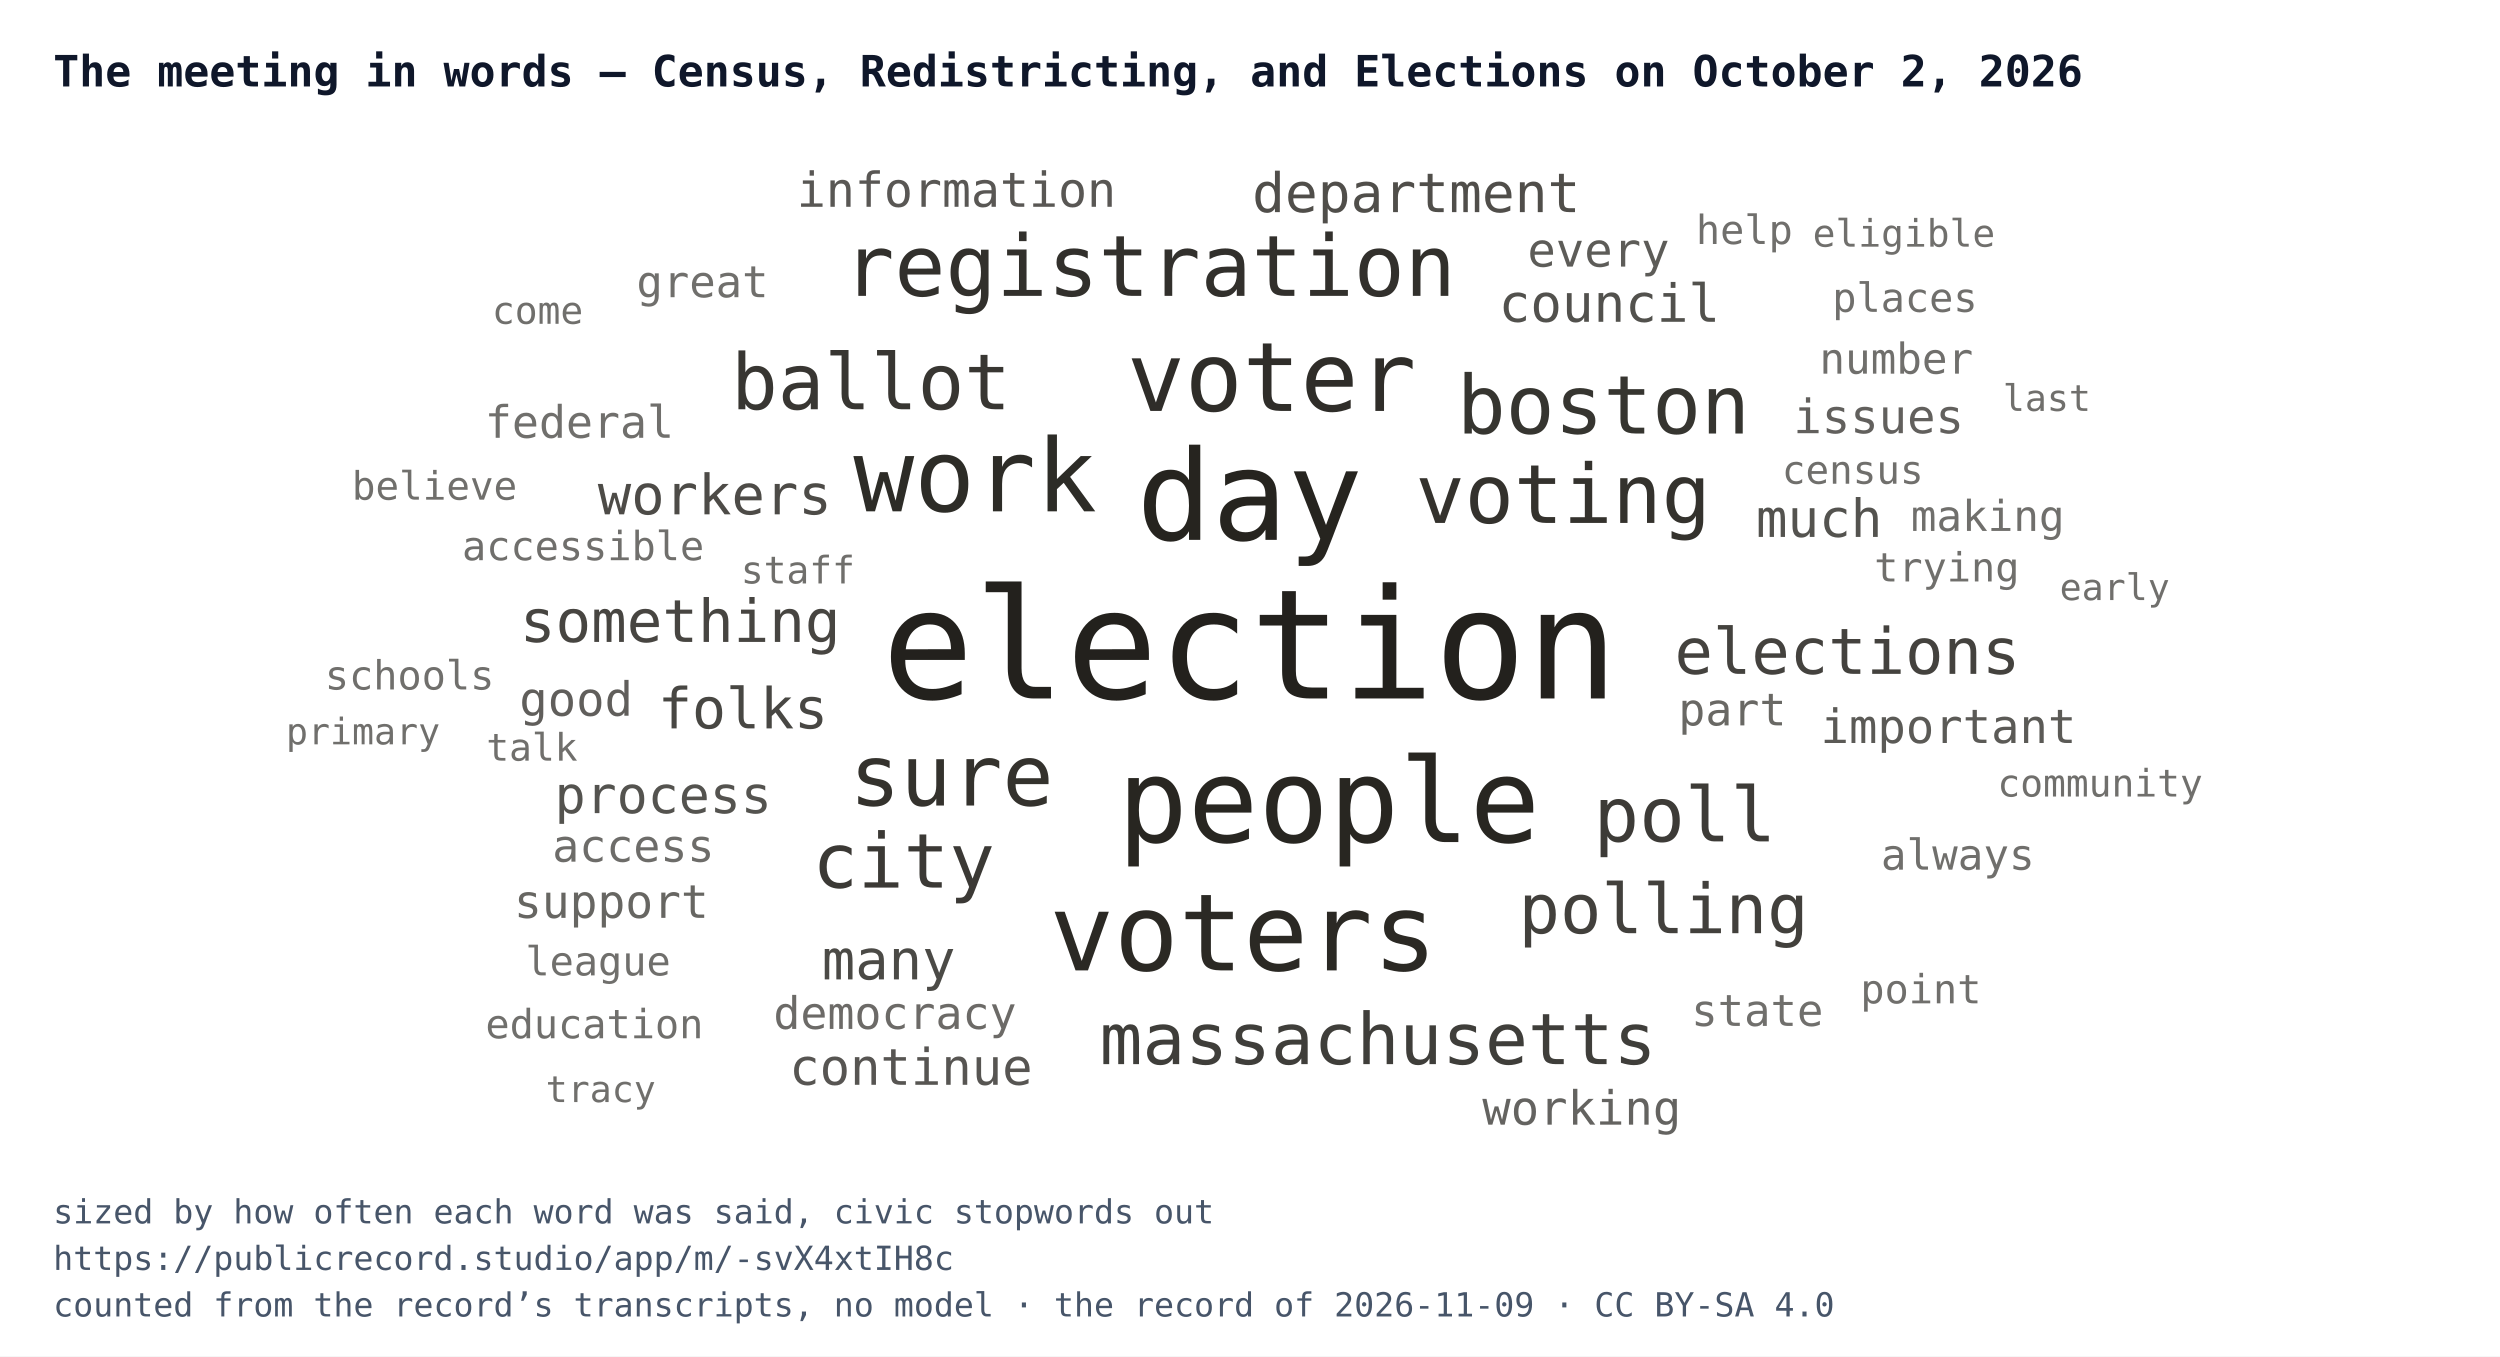
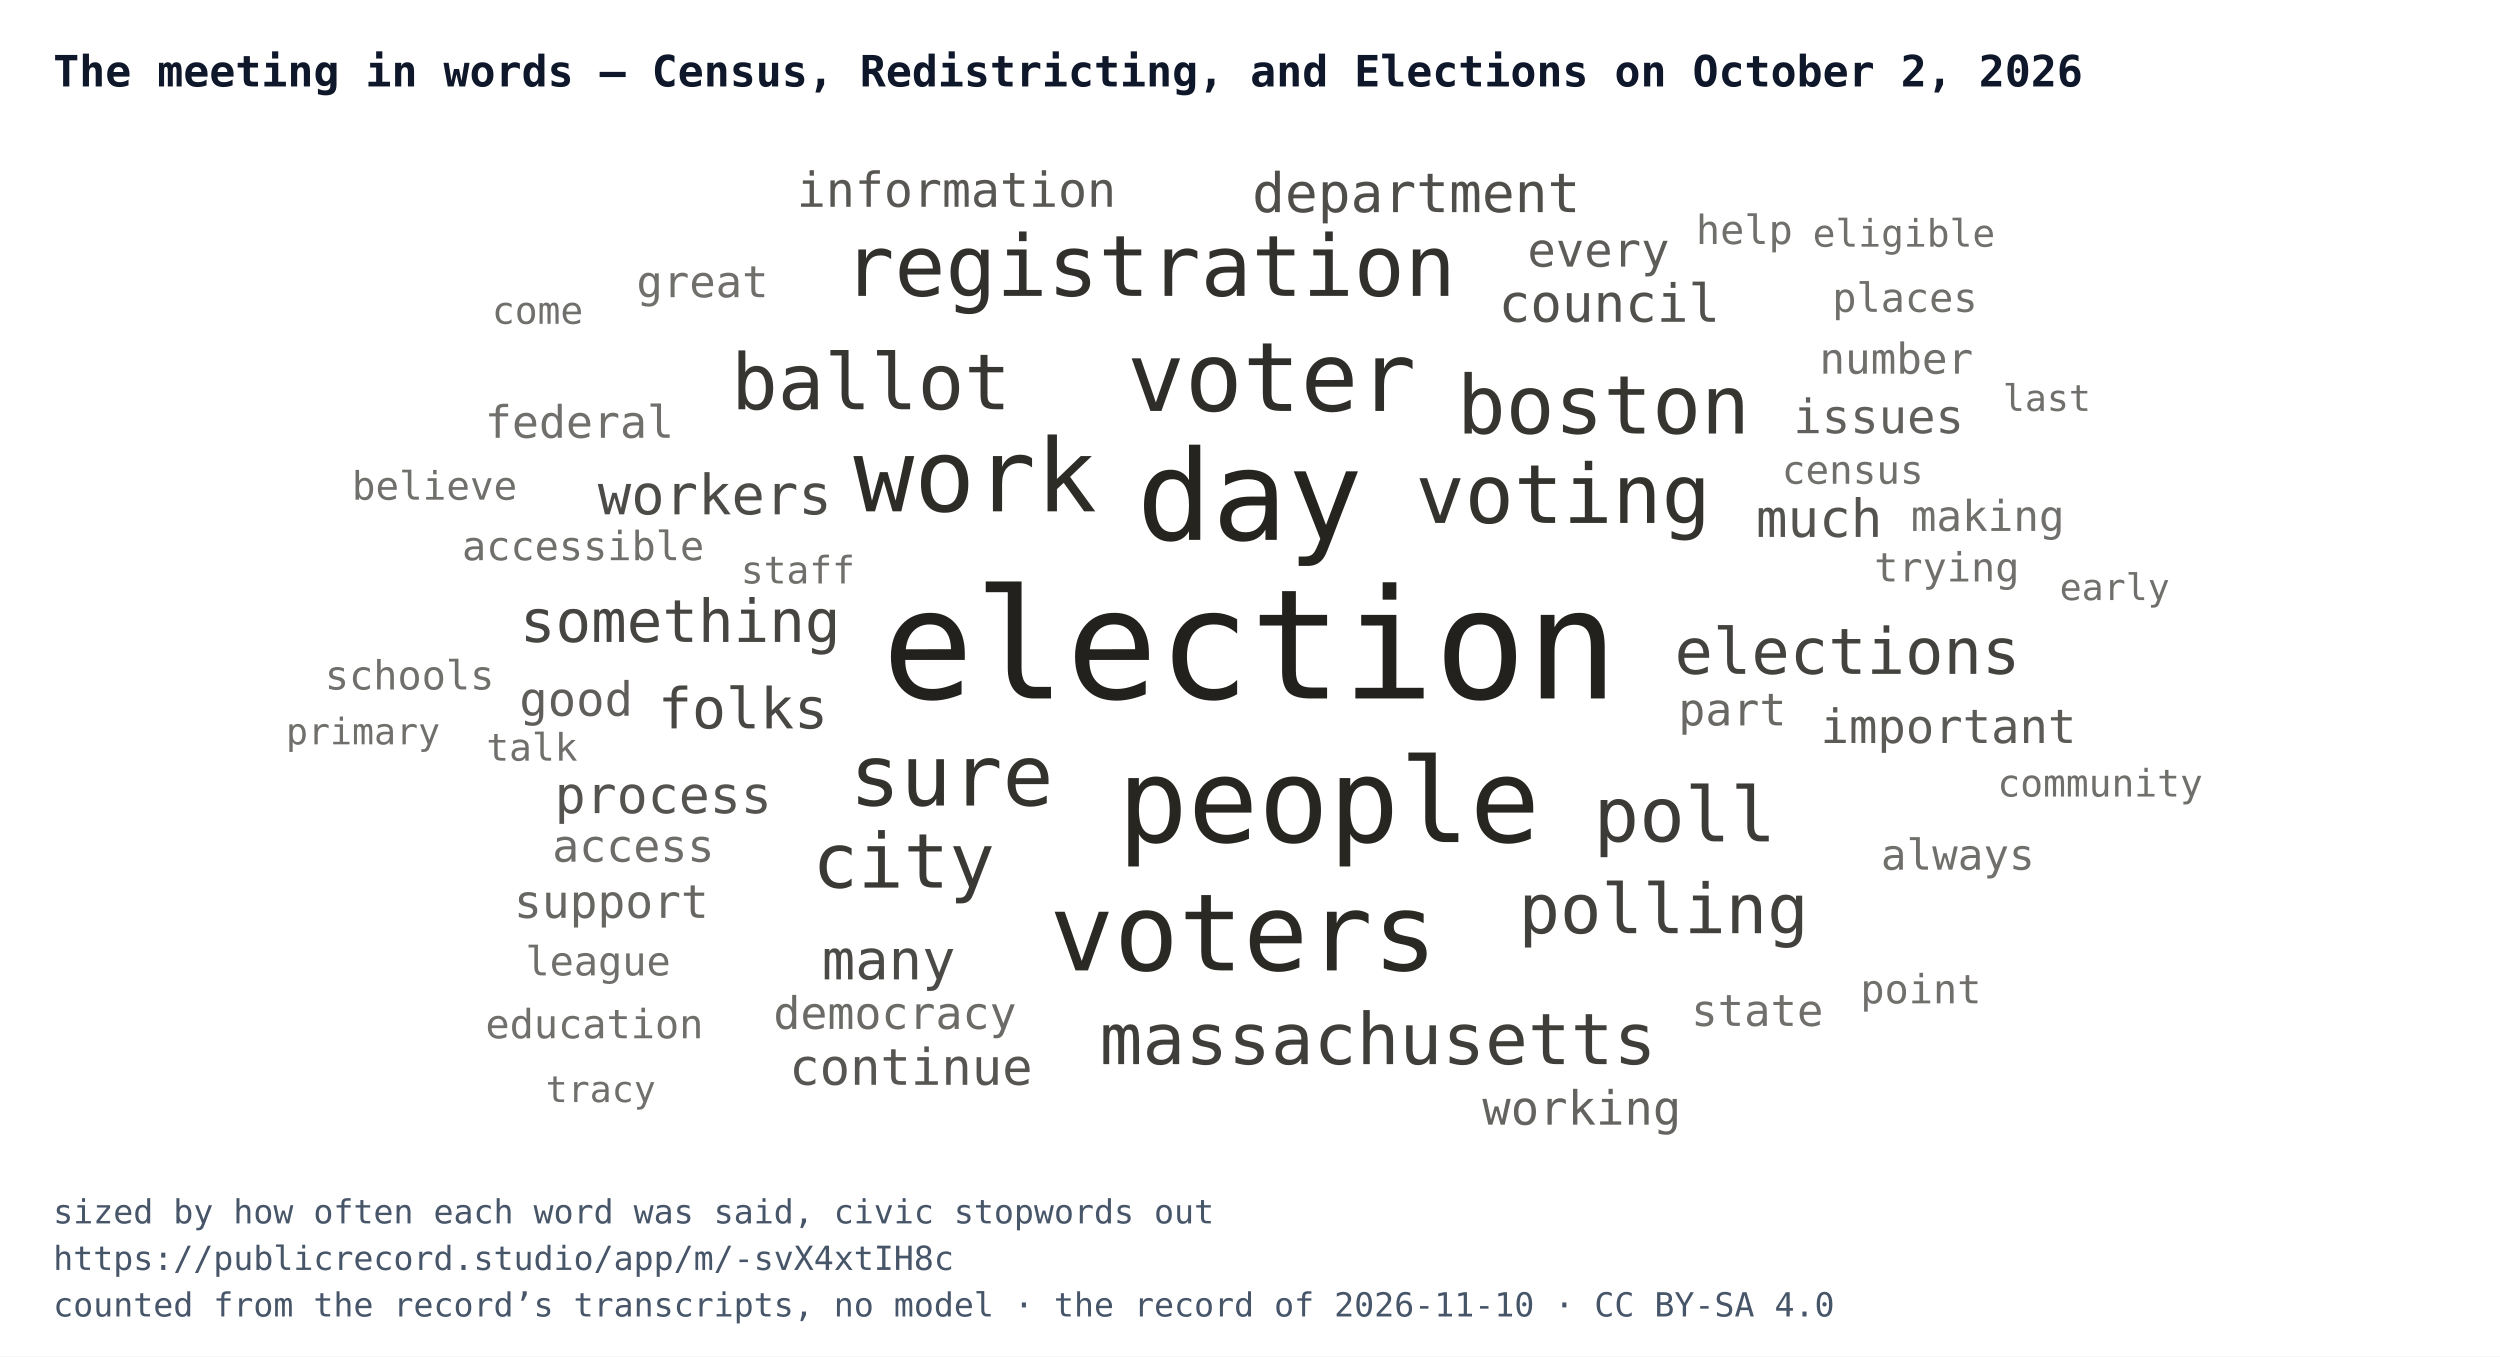
<svg xmlns="http://www.w3.org/2000/svg" width="752" height="408" viewBox="0 0 752 408" font-family="IBM Plex Mono, Menlo, Consolas, monospace">
  <rect width="752" height="408" fill="#ffffff" />
  <text x="16" y="26" font-size="13" font-weight="700" fill="#0f172a">The meeting in words — Census, Redistricting, and Elections on October 2, 2026</text>
  <svg x="16" y="44" width="720" height="300" viewBox="0 0 720 300">
    <a href="https://publicrecord.studio/app/m/-svX4xtIH8c#t118" aria-label="election — 204 mentions">
      <text x="360" y="166.1" text-anchor="middle" font-size="46" fill="#191712" fill-opacity="0.95">election</text>
    </a>
    <a href="https://publicrecord.studio/app/m/-svX4xtIH8c#t133" aria-label="day — 144 mentions">
      <text x="359.9" y="118.4" text-anchor="middle" font-size="37.7" fill="#191712" fill-opacity="0.94">day</text>
    </a>
    <a href="https://publicrecord.studio/app/m/-svX4xtIH8c#t164" aria-label="people — 128 mentions">
      <text x="383.7" y="209.3" text-anchor="middle" font-size="35.2" fill="#191712" fill-opacity="0.93">people</text>
    </a>
    <a href="https://publicrecord.studio/app/m/-svX4xtIH8c#t220" aria-label="voters — 111 mentions">
      <text x="358" y="247.9" text-anchor="middle" font-size="32.3" fill="#191712" fill-opacity="0.92">voters</text>
    </a>
    <a href="https://publicrecord.studio/app/m/-svX4xtIH8c#t197" aria-label="work — 100 mentions">
      <text x="277.3" y="109.8" text-anchor="middle" font-size="30.4" fill="#191712" fill-opacity="0.91">work</text>
    </a>
    <a href="https://publicrecord.studio/app/m/-svX4xtIH8c#t117" aria-label="voter — 92 mentions">
      <text x="366.5" y="79.6" text-anchor="middle" font-size="28.9" fill="#191712" fill-opacity="0.90">voter</text>
    </a>
    <a href="https://publicrecord.studio/app/m/-svX4xtIH8c#t134" aria-label="registration — 75 mentions">
      <text x="329.8" y="45" text-anchor="middle" font-size="25.5" fill="#191712" fill-opacity="0.89">registration</text>
    </a>
    <a href="https://publicrecord.studio/app/m/-svX4xtIH8c#t156" aria-label="sure — 75 mentions">
      <text x="270.2" y="198.3" text-anchor="middle" font-size="25.5" fill="#191712" fill-opacity="0.88">sure</text>
    </a>
    <a href="https://publicrecord.studio/app/m/-svX4xtIH8c#t156" aria-label="voting — 71 mentions">
      <text x="454.2" y="113.3" text-anchor="middle" font-size="24.6" fill="#191712" fill-opacity="0.88">voting</text>
    </a>
    <a href="https://publicrecord.studio/app/m/-svX4xtIH8c#t55" aria-label="boston — 70 mentions">
      <text x="466.3" y="86.4" text-anchor="middle" font-size="24.4" fill="#191712" fill-opacity="0.87">boston</text>
    </a>
    <a href="https://publicrecord.studio/app/m/-svX4xtIH8c#t315" aria-label="ballot — 65 mentions">
      <text x="246" y="79.1" text-anchor="middle" font-size="23.3" fill="#191712" fill-opacity="0.86">ballot</text>
    </a>
    <a href="https://publicrecord.studio/app/m/-svX4xtIH8c#t52" aria-label="city — 63 mentions">
      <text x="255.8" y="223" text-anchor="middle" font-size="22.8" fill="#191712" fill-opacity="0.85">city</text>
    </a>
    <a href="https://publicrecord.studio/app/m/-svX4xtIH8c#t497" aria-label="poll — 63 mentions">
      <text x="490.8" y="209.1" text-anchor="middle" font-size="22.8" fill="#191712" fill-opacity="0.84">poll</text>
    </a>
    <a href="https://publicrecord.studio/app/m/-svX4xtIH8c#t134" aria-label="massachusetts — 57 mentions">
      <text x="398.5" y="276.1" text-anchor="middle" font-size="21.4" fill="#191712" fill-opacity="0.83">massachusetts</text>
    </a>
    <a href="https://publicrecord.studio/app/m/-svX4xtIH8c#t357" aria-label="polling — 54 mentions">
      <text x="484.4" y="236.7" text-anchor="middle" font-size="20.7" fill="#191712" fill-opacity="0.82">polling</text>
    </a>
    <a href="https://publicrecord.studio/app/m/-svX4xtIH8c#t57" aria-label="elections — 48 mentions">
      <text x="539.7" y="158.7" text-anchor="middle" font-size="19.2" fill="#191712" fill-opacity="0.81">elections</text>
    </a>
    <a href="https://publicrecord.studio/app/m/-svX4xtIH8c#t619" aria-label="something — 43 mentions">
      <text x="188.6" y="149.1" text-anchor="middle" font-size="17.8" fill="#191712" fill-opacity="0.80">something</text>
    </a>
    <a href="https://publicrecord.studio/app/m/-svX4xtIH8c#t804" aria-label="folks — 40 mentions">
      <text x="207.5" y="175.1" text-anchor="middle" font-size="17" fill="#191712" fill-opacity="0.79">folks</text>
    </a>
    <a href="https://publicrecord.studio/app/m/-svX4xtIH8c#t206" aria-label="many — 39 mentions">
      <text x="251.3" y="250.6" text-anchor="middle" font-size="16.7" fill="#191712" fill-opacity="0.78">many</text>
    </a>
    <a href="https://publicrecord.studio/app/m/-svX4xtIH8c#t515" aria-label="workers — 39 mentions">
      <text x="199" y="110.7" text-anchor="middle" font-size="16.7" fill="#191712" fill-opacity="0.77">workers</text>
    </a>
    <a href="https://publicrecord.studio/app/m/-svX4xtIH8c#t241" aria-label="department — 38 mentions">
      <text x="410" y="19.8" text-anchor="middle" font-size="16.4" fill="#191712" fill-opacity="0.76">department</text>
    </a>
    <a href="https://publicrecord.studio/app/m/-svX4xtIH8c#t56" aria-label="council — 36 mentions">
      <text x="468.1" y="52.8" text-anchor="middle" font-size="15.8" fill="#191712" fill-opacity="0.75">council</text>
    </a>
    <a href="https://publicrecord.studio/app/m/-svX4xtIH8c#t409" aria-label="much — 36 mentions">
      <text x="531.2" y="117.5" text-anchor="middle" font-size="15.8" fill="#191712" fill-opacity="0.74">much</text>
    </a>
    <a href="https://publicrecord.studio/app/m/-svX4xtIH8c#t166" aria-label="process — 35 mentions">
      <text x="183.5" y="200.6" text-anchor="middle" font-size="15.5" fill="#191712" fill-opacity="0.74">process</text>
    </a>
    <a href="https://publicrecord.studio/app/m/-svX4xtIH8c#t271" aria-label="continue — 34 mentions">
      <text x="258" y="282.3" text-anchor="middle" font-size="15.2" fill="#191712" fill-opacity="0.73">continue</text>
    </a>
    <a href="https://publicrecord.studio/app/m/-svX4xtIH8c#t1063" aria-label="information — 32 mentions">
      <text x="271.7" y="18.2" text-anchor="middle" font-size="14.5" fill="#191712" fill-opacity="0.72">information</text>
    </a>
    <a href="https://publicrecord.studio/app/m/-svX4xtIH8c#t153" aria-label="important — 31 mentions">
      <text x="570.1" y="179.5" text-anchor="middle" font-size="14.2" fill="#191712" fill-opacity="0.71">important</text>
    </a>
    <a href="https://publicrecord.studio/app/m/-svX4xtIH8c#t315" aria-label="every — 31 mentions">
      <text x="464.8" y="36.2" text-anchor="middle" font-size="14.2" fill="#191712" fill-opacity="0.70">every</text>
    </a>
    <a href="https://publicrecord.studio/app/m/-svX4xtIH8c#t450" aria-label="good — 31 mentions">
      <text x="157.3" y="171.3" text-anchor="middle" font-size="14.2" fill="#191712" fill-opacity="0.69">good</text>
    </a>
    <a href="https://publicrecord.studio/app/m/-svX4xtIH8c#t458" aria-label="issues — 31 mentions">
      <text x="549.1" y="86.3" text-anchor="middle" font-size="14.2" fill="#191712" fill-opacity="0.68">issues</text>
    </a>
    <a href="https://publicrecord.studio/app/m/-svX4xtIH8c#t847" aria-label="working — 31 mentions">
      <text x="459.8" y="294.3" text-anchor="middle" font-size="14.2" fill="#191712" fill-opacity="0.67">working</text>
    </a>
    <a href="https://publicrecord.studio/app/m/-svX4xtIH8c#t131" aria-label="support — 30 mentions">
      <text x="167.9" y="232.1" text-anchor="middle" font-size="13.9" fill="#191712" fill-opacity="0.66">support</text>
    </a>
    <a href="https://publicrecord.studio/app/m/-svX4xtIH8c#t83" aria-label="part — 29 mentions">
      <text x="505.1" y="174.2" text-anchor="middle" font-size="13.5" fill="#191712" fill-opacity="0.65">part</text>
    </a>
    <a href="https://publicrecord.studio/app/m/-svX4xtIH8c#t155" aria-label="democracy — 29 mentions">
      <text x="253.2" y="265.5" text-anchor="middle" font-size="13.5" fill="#191712" fill-opacity="0.64">democracy</text>
    </a>
    <a href="https://publicrecord.studio/app/m/-svX4xtIH8c#t178" aria-label="access — 29 mentions">
      <text x="174.5" y="215.2" text-anchor="middle" font-size="13.5" fill="#191712" fill-opacity="0.63">access</text>
    </a>
    <a href="https://publicrecord.studio/app/m/-svX4xtIH8c#t663" aria-label="federal — 29 mentions">
      <text x="158.3" y="87.7" text-anchor="middle" font-size="13.5" fill="#191712" fill-opacity="0.62">federal</text>
    </a>
    <a href="https://publicrecord.studio/app/m/-svX4xtIH8c#t347" aria-label="state — 28 mentions">
      <text x="512.6" y="264.6" text-anchor="middle" font-size="13.2" fill="#191712" fill-opacity="0.62">state</text>
    </a>
    <a href="https://publicrecord.studio/app/m/-svX4xtIH8c#t948" aria-label="great — 28 mentions">
      <text x="195.3" y="45.4" text-anchor="middle" font-size="13.2" fill="#191712" fill-opacity="0.62">great</text>
    </a>
    <a href="https://publicrecord.studio/app/m/-svX4xtIH8c#t114" aria-label="number — 27 mentions">
      <text x="554.4" y="68.4" text-anchor="middle" font-size="12.8" fill="#191712" fill-opacity="0.62">number</text>
    </a>
    <a href="https://publicrecord.studio/app/m/-svX4xtIH8c#t156" aria-label="making — 27 mentions">
      <text x="581.9" y="115.7" text-anchor="middle" font-size="12.8" fill="#191712" fill-opacity="0.62">making</text>
    </a>
    <a href="https://publicrecord.studio/app/m/-svX4xtIH8c#t573" aria-label="always — 27 mentions">
      <text x="572.9" y="217.6" text-anchor="middle" font-size="12.8" fill="#191712" fill-opacity="0.62">always</text>
    </a>
    <a href="https://publicrecord.studio/app/m/-svX4xtIH8c#t158" aria-label="accessible — 25 mentions">
      <text x="159.4" y="124.5" text-anchor="middle" font-size="12.1" fill="#191712" fill-opacity="0.62">accessible</text>
    </a>
    <a href="https://publicrecord.studio/app/m/-svX4xtIH8c#t265" aria-label="trying — 25 mentions">
      <text x="569.6" y="130.9" text-anchor="middle" font-size="12.1" fill="#191712" fill-opacity="0.62">trying</text>
    </a>
    <a href="https://publicrecord.studio/app/m/-svX4xtIH8c#t408" aria-label="league — 25 mentions">
      <text x="163.9" y="249.4" text-anchor="middle" font-size="12.1" fill="#191712" fill-opacity="0.62">league</text>
    </a>
    <a href="https://publicrecord.studio/app/m/-svX4xtIH8c#t551" aria-label="help — 25 mentions">
      <text x="508.7" y="29.4" text-anchor="middle" font-size="12.1" fill="#191712" fill-opacity="0.62">help</text>
    </a>
    <a href="https://publicrecord.studio/app/m/-svX4xtIH8c#t617" aria-label="places — 25 mentions">
      <text x="557" y="49.8" text-anchor="middle" font-size="12.1" fill="#191712" fill-opacity="0.62">places</text>
    </a>
    <a href="https://publicrecord.studio/app/m/-svX4xtIH8c#t905" aria-label="education — 25 mentions">
      <text x="162.8" y="268.3" text-anchor="middle" font-size="12.1" fill="#191712" fill-opacity="0.62">education</text>
    </a>
    <a href="https://publicrecord.studio/app/m/-svX4xtIH8c#t2031" aria-label="schools — 25 mentions">
      <text x="107.2" y="163.4" text-anchor="middle" font-size="12.1" fill="#191712" fill-opacity="0.62">schools</text>
    </a>
    <a href="https://publicrecord.studio/app/m/-svX4xtIH8c#t2861" aria-label="point — 25 mentions">
      <text x="561.8" y="257.8" text-anchor="middle" font-size="12.1" fill="#191712" fill-opacity="0.62">point</text>
    </a>
    <a href="https://publicrecord.studio/app/m/-svX4xtIH8c#t56" aria-label="census — 24 mentions">
      <text x="541.3" y="101.5" text-anchor="middle" font-size="11.8" fill="#191712" fill-opacity="0.62">census</text>
    </a>
    <a href="https://publicrecord.studio/app/m/-svX4xtIH8c#t2733" aria-label="believe — 24 mentions">
      <text x="114.7" y="106.3" text-anchor="middle" font-size="11.8" fill="#191712" fill-opacity="0.62">believe</text>
    </a>
    <a href="https://publicrecord.studio/app/m/-svX4xtIH8c#t105" aria-label="staff — 23 mentions">
      <text x="224" y="131.5" text-anchor="middle" font-size="11.4" fill="#191712" fill-opacity="0.62">staff</text>
    </a>
    <a href="https://publicrecord.studio/app/m/-svX4xtIH8c#t469" aria-label="talk — 23 mentions">
      <text x="144" y="184.8" text-anchor="middle" font-size="11.4" fill="#191712" fill-opacity="0.62">talk</text>
    </a>
    <a href="https://publicrecord.studio/app/m/-svX4xtIH8c#t477" aria-label="eligible — 23 mentions">
      <text x="556.7" y="30.2" text-anchor="middle" font-size="11.4" fill="#191712" fill-opacity="0.62">eligible</text>
    </a>
    <a href="https://publicrecord.studio/app/m/-svX4xtIH8c#t696" aria-label="community — 23 mentions">
      <text x="615.7" y="195.6" text-anchor="middle" font-size="11.4" fill="#191712" fill-opacity="0.62">community</text>
    </a>
    <a href="https://publicrecord.studio/app/m/-svX4xtIH8c#t3113" aria-label="come — 23 mentions">
      <text x="145.7" y="53.4" text-anchor="middle" font-size="11.4" fill="#191712" fill-opacity="0.62">come</text>
    </a>
    <a href="https://publicrecord.studio/app/m/-svX4xtIH8c#t307" aria-label="last — 22 mentions">
      <text x="599.7" y="79.6" text-anchor="middle" font-size="11" fill="#191712" fill-opacity="0.62">last</text>
    </a>
    <a href="https://publicrecord.studio/app/m/-svX4xtIH8c#t383" aria-label="early — 22 mentions">
      <text x="620.1" y="136.5" text-anchor="middle" font-size="11" fill="#191712" fill-opacity="0.62">early</text>
    </a>
    <a href="https://publicrecord.studio/app/m/-svX4xtIH8c#t403" aria-label="tracy — 22 mentions">
      <text x="164.7" y="287.5" text-anchor="middle" font-size="11" fill="#191712" fill-opacity="0.62">tracy</text>
    </a>
    <a href="https://publicrecord.studio/app/m/-svX4xtIH8c#t512" aria-label="primary — 22 mentions">
      <text x="93.2" y="179.9" text-anchor="middle" font-size="11" fill="#191712" fill-opacity="0.62">primary</text>
    </a>
  </svg>
  <text x="16" y="368" font-size="10" fill="#475569">sized by how often each word was said, civic stopwords out</text>
  <text x="16" y="382" font-size="10" fill="#475569">https://publicrecord.studio/app/m/-svX4xtIH8c</text>
-   <text x="16" y="396" font-size="10" fill="#475569">counted from the record’s transcripts, no model · the record of 2026-11-09 · CC BY-SA 4.0</text>
+   <text x="16" y="396" font-size="10" fill="#475569">counted from the record’s transcripts, no model · the record of 2026-11-10 · CC BY-SA 4.0</text>
</svg>
